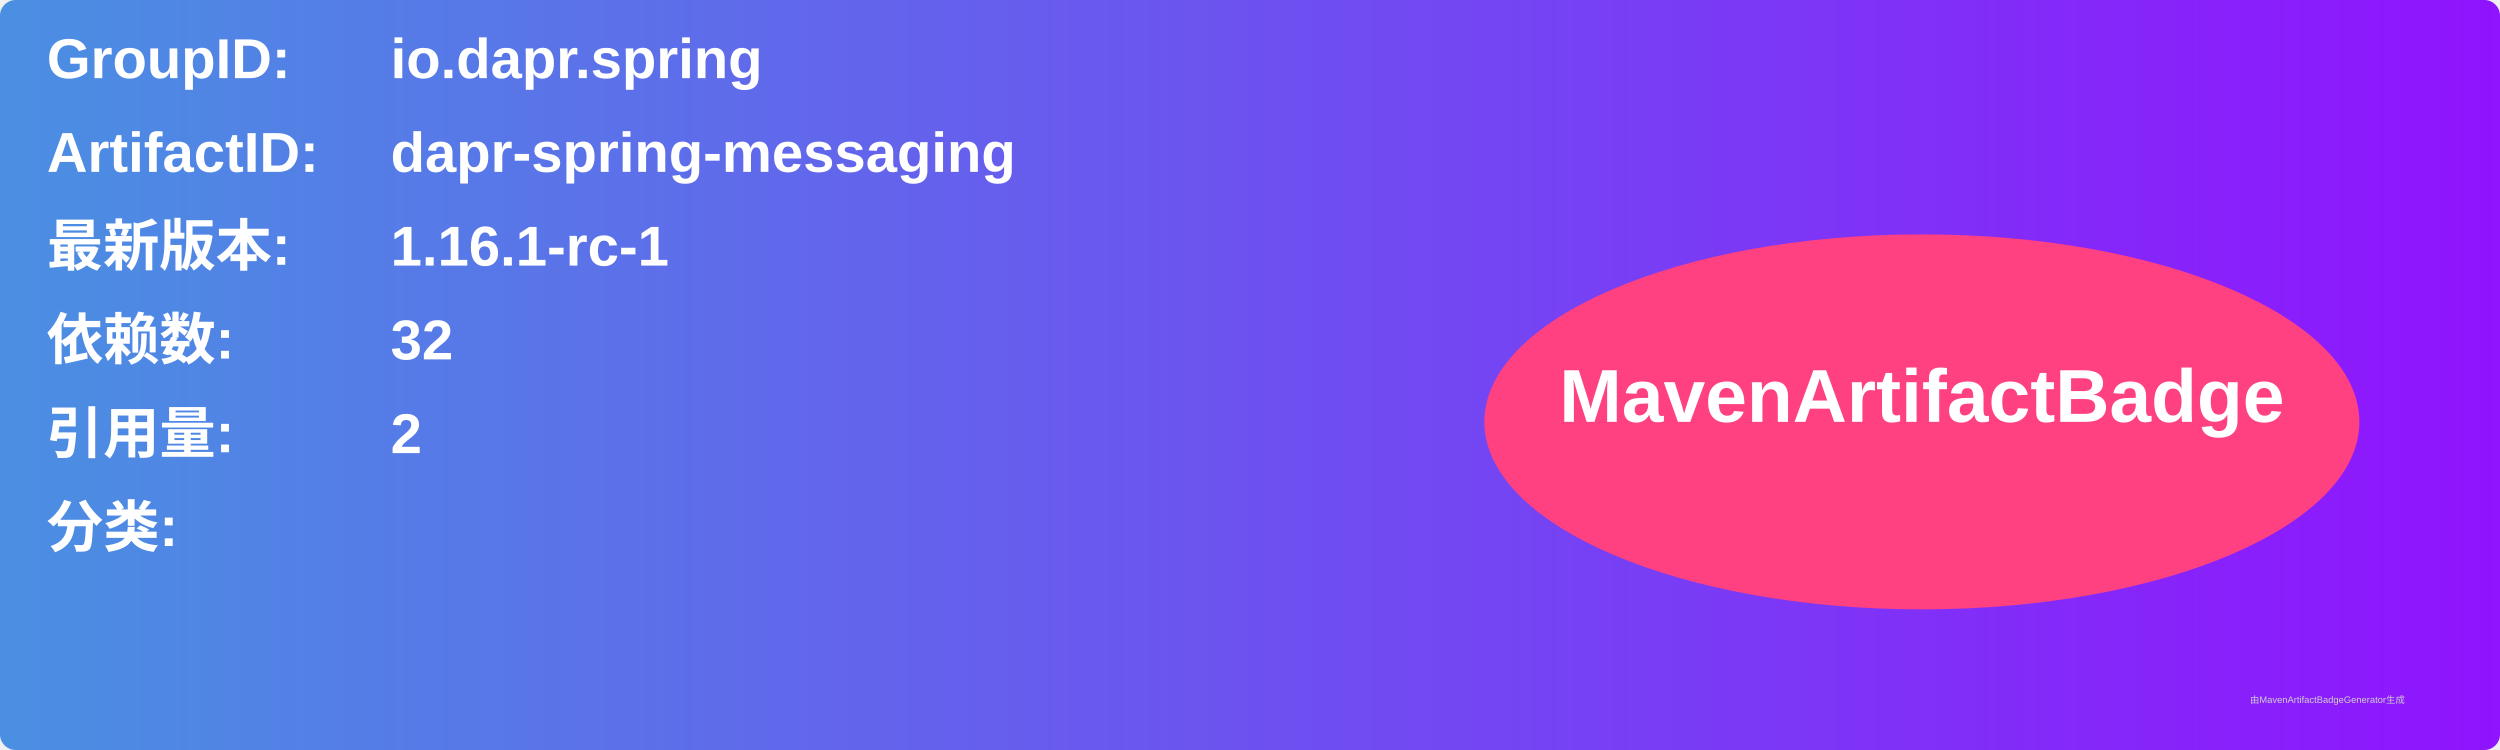
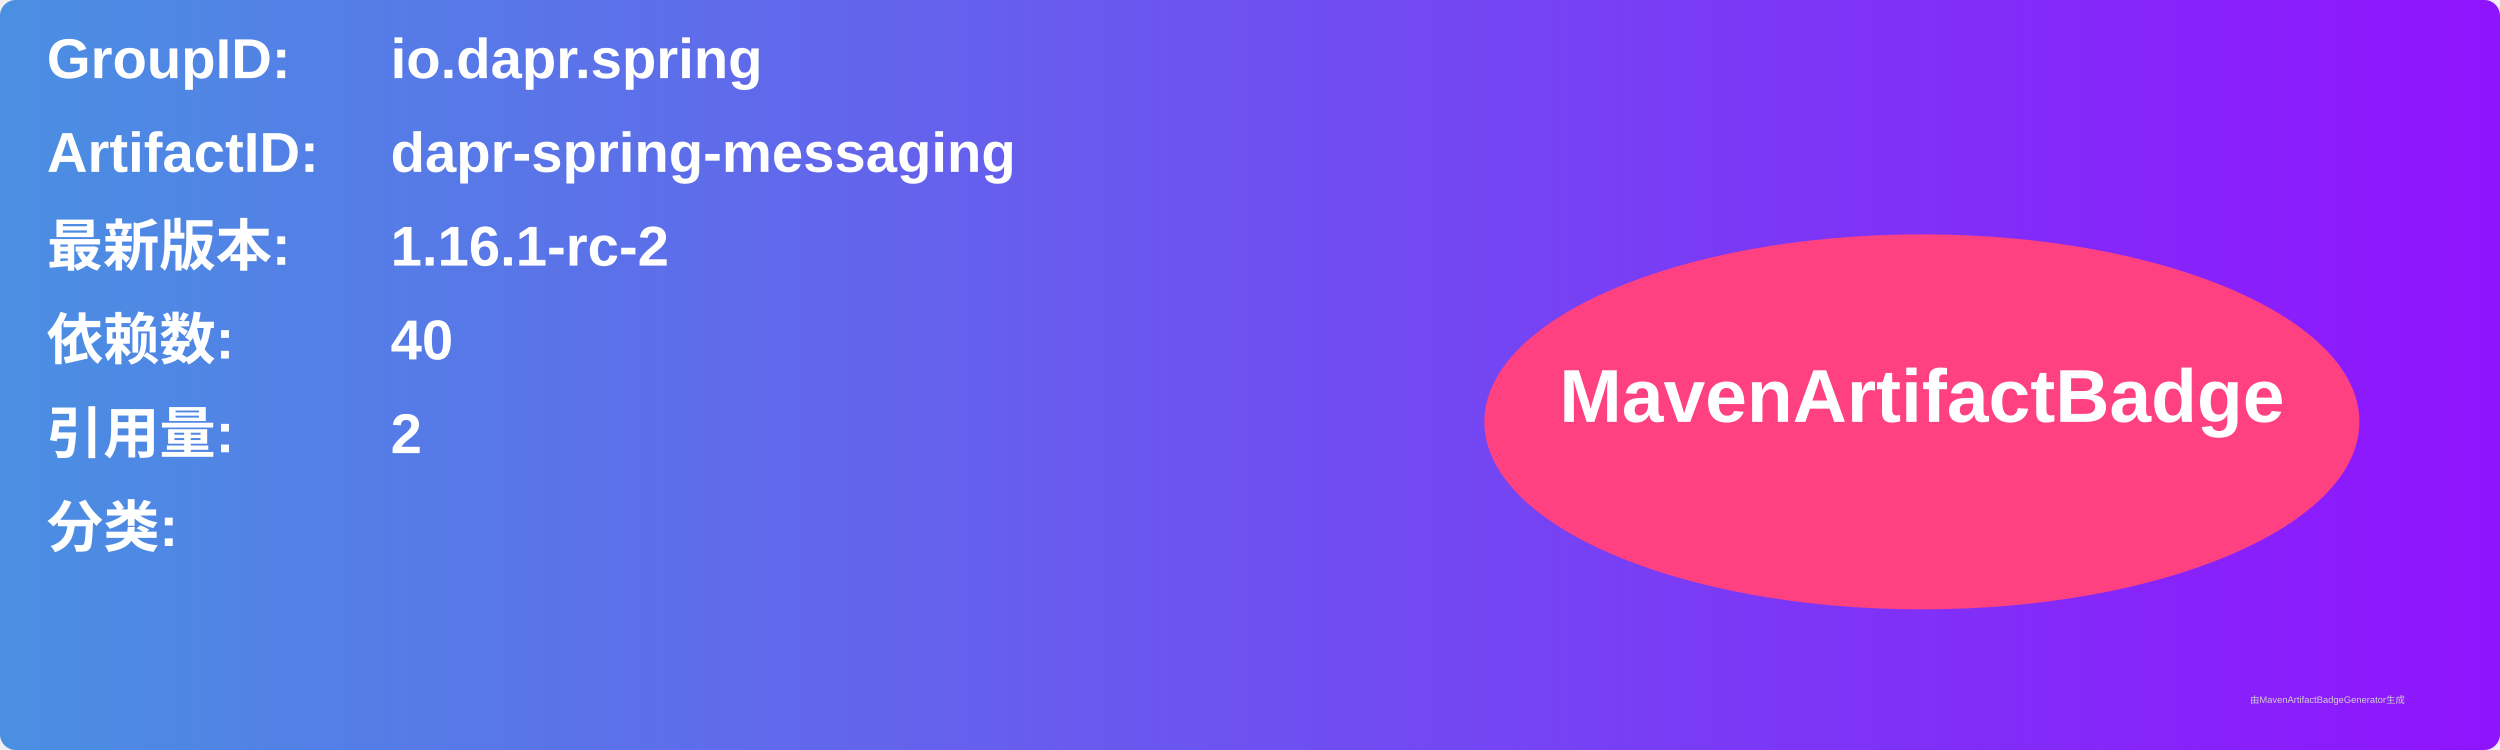
<svg xmlns="http://www.w3.org/2000/svg" width="800" height="240" viewBox="0 0 800 240">
  <linearGradient id="grad" x1="0%" y1="0%" x2="100%" y2="0%">
    <stop offset="0%" stop-color="#4a90e2" />
    <stop offset="100%" stop-color="#9013fe" />
  </linearGradient>
  <rect width="100%" height="100%" rx="5" ry="5" fill="url(#grad)" />
  <g transform="translate(15, 15)">
    <text x="0" y="10" font-family="Arial" font-size="18" fill="white" font-weight="bold" width="260">GroupID:</text>
    <text x="110" y="10" font-family="Arial" font-size="18" fill="white" font-weight="bold" width="460">io.dapr.spring</text>
    <text x="0" y="40" font-family="Arial" font-size="18" fill="white" font-weight="bold" width="260">ArtifactID:</text>
    <text x="110" y="40" font-family="Arial" font-size="18" fill="white" font-weight="bold" width="460">dapr-spring-messaging</text>
    <text x="0" y="70" font-family="Arial" font-size="18" fill="white" font-weight="bold">最新版本:</text>
    <text x="110" y="70" font-family="Arial" font-size="18" fill="white" font-weight="bold">
-       <tspan font-weight="bold">1.16.1-rc-1</tspan>
+       <tspan font-weight="bold">1.16.1-rc-2</tspan>
    </text>
    <text x="0" y="100" font-family="Arial" font-size="18" fill="white" font-weight="bold">依赖数: </text>
    <text x="110" y="100" font-family="Arial" font-size="18" fill="white">
-       <tspan font-weight="bold">32</tspan>
+       <tspan font-weight="bold">40</tspan>
    </text>
    <text x="0" y="130" font-family="Arial" font-size="18" fill="white" font-weight="bold">引用量: </text>
    <text x="110" y="130" font-family="Arial" font-size="18" fill="white">
      <tspan font-weight="bold">2</tspan>
    </text>
    <text x="0" y="160" font-family="Arial" font-size="18" fill="white" font-weight="bold">分类:</text>
    <text x="10" y="190" font-family="Arial" font-size="10" fill="white">
      <tspan font-weight="bold" />
    </text>
    <ellipse cx="600" cy="120" rx="140" ry="60" fill="#ff4081" />
    <text x="600" y="120" text-anchor="middle" font-family="Arial" font-size="24" fill="white" font-weight="bold">MavenArtifactBadge</text>
  </g>
  <text x="720" y="225" font-family="Arial" font-size="3" fill="#d0d0d0">由MavenArtifactBadgeGenerator生成</text>
</svg>
